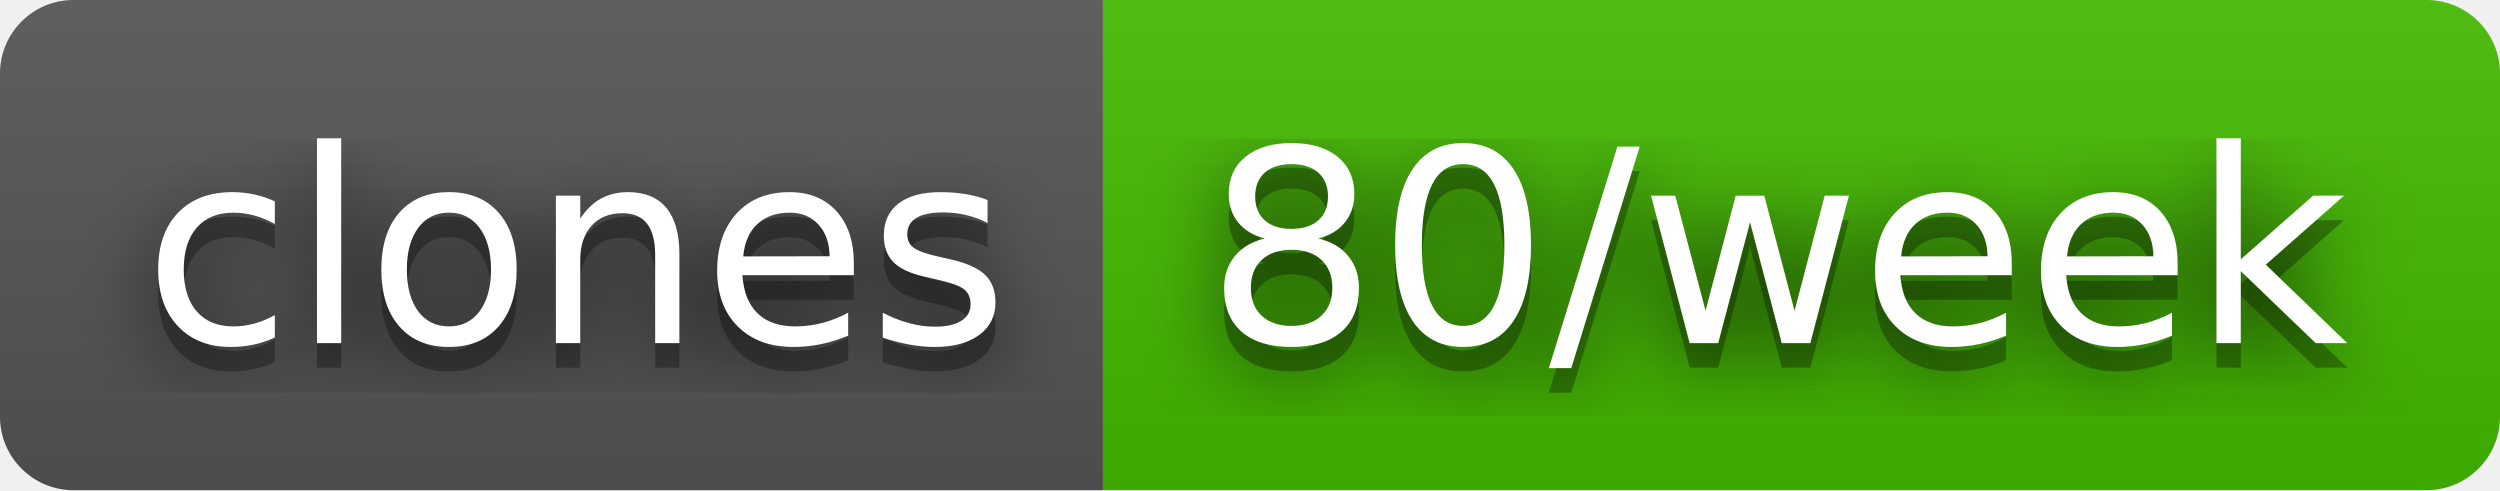
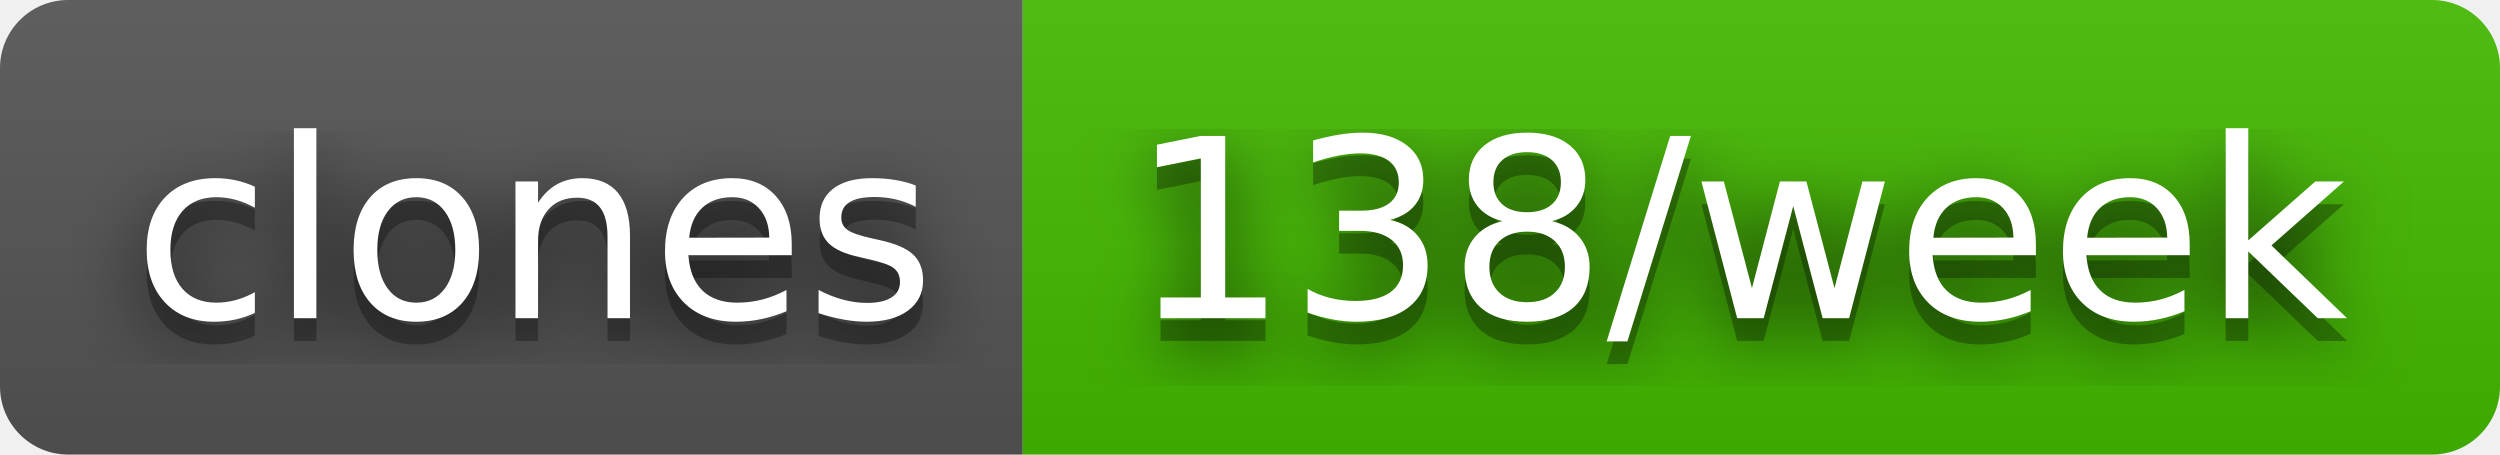
- <svg xmlns="http://www.w3.org/2000/svg" width="102" height="20" role="img" aria-label="clones: 80/week">
+ <svg xmlns="http://www.w3.org/2000/svg" width="110" height="20" role="img" aria-label="clones: 138/week">
  <filter id="blur">
    <feGaussianBlur stdDeviation="16" />
  </filter>
  <linearGradient id="s" x2="0" y2="100%">
    <stop offset="0" stop-color="#bbb" stop-opacity=".1" />
    <stop offset="1" stop-opacity=".1" />
  </linearGradient>
  <clipPath id="r">
-     <rect width="102" height="20" rx="3" />
+     <rect width="110" height="20" rx="3" />
  </clipPath>
  <g clip-path="url(#r)">
    <rect width="45" height="20" fill="#555" />
-     <rect x="45" width="57" height="20" fill="#4b0" />
-     <rect width="102" height="20" fill="url(#s)" />
+     <rect x="45" width="65" height="20" fill="#4b0" />
+     <rect width="110" height="20" fill="url(#s)" />
  </g>
  <g fill="#fff" text-anchor="middle" font-family="Verdana,Geneva,DejaVu Sans,sans-serif" text-rendering="geometricPrecision" font-size="110">
    <g transform="scale(.1)">
      <g aria-hidden="true" fill="#010101">
        <text x="235" y="150" fill-opacity=".8" filter="url(#blur)" textLength="350">clones</text>
        <text x="235" y="150" fill-opacity=".3" textLength="350">clones</text>
      </g>
      <text x="235" y="140" textLength="350">clones</text>
    </g>
    <g transform="scale(.1)">
      <g aria-hidden="true" fill="#010101">
-         <text x="725" y="150" fill-opacity=".8" filter="url(#blur)" textLength="470">80/week</text>
-         <text x="725" y="150" fill-opacity=".3" textLength="470">80/week</text>
+         <text x="765" y="150" fill-opacity=".8" filter="url(#blur)" textLength="550">138/week</text>
+         <text x="765" y="150" fill-opacity=".3" textLength="550">138/week</text>
      </g>
-       <text x="725" y="140" textLength="470">80/week</text>
+       <text x="765" y="140" textLength="550">138/week</text>
    </g>
  </g>
</svg>
